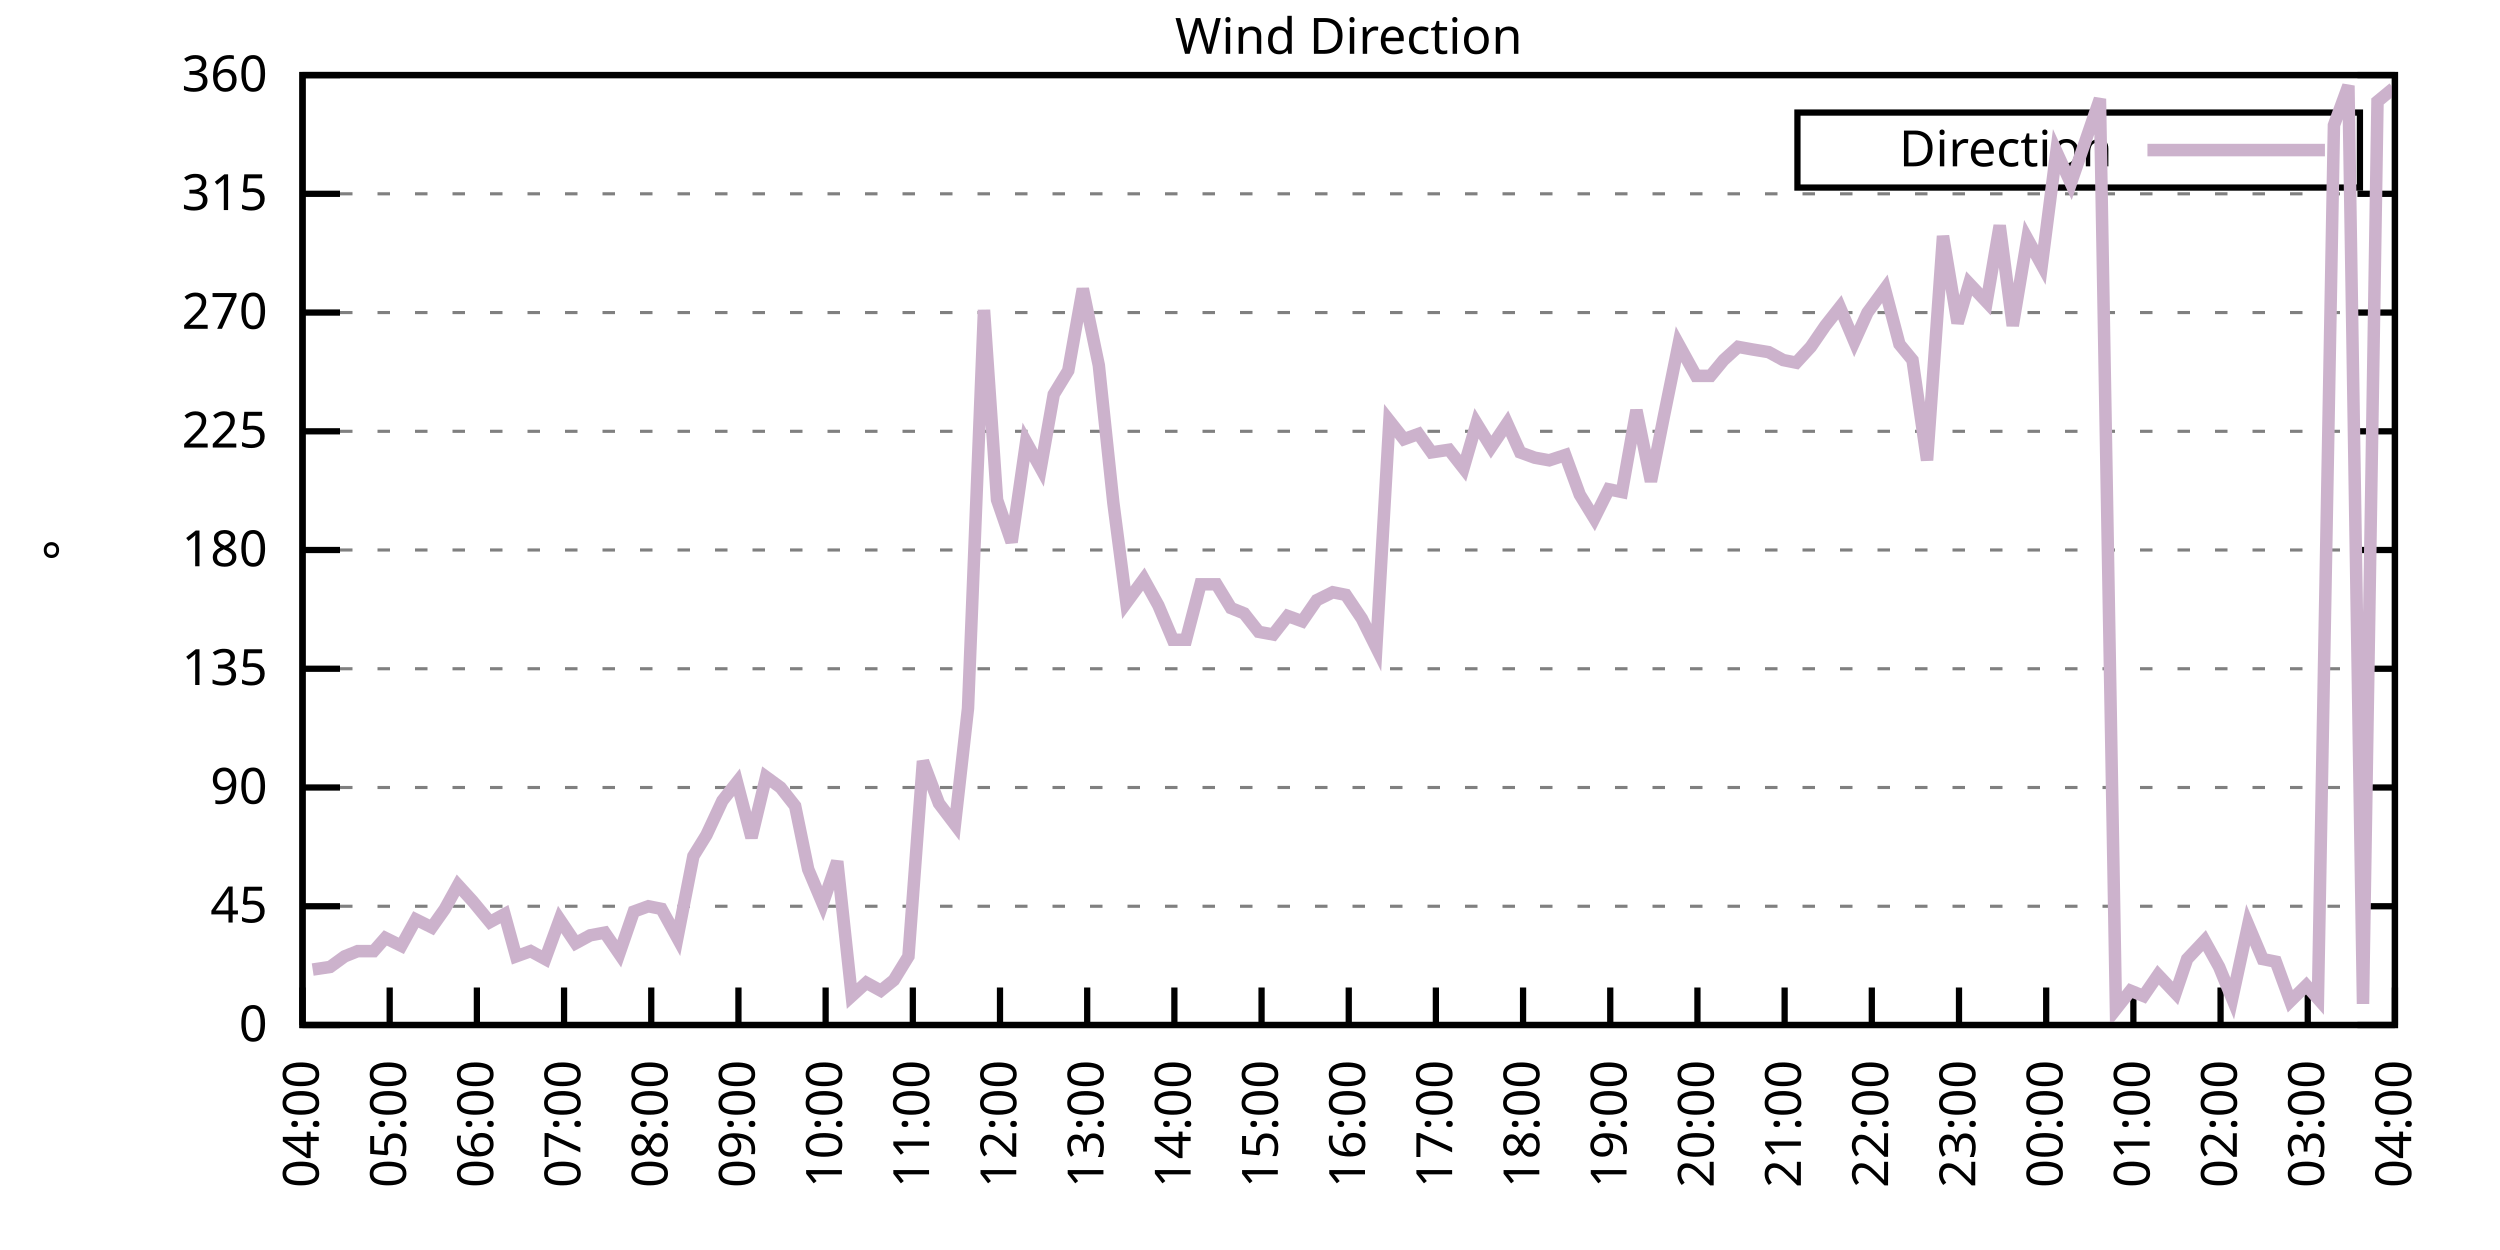
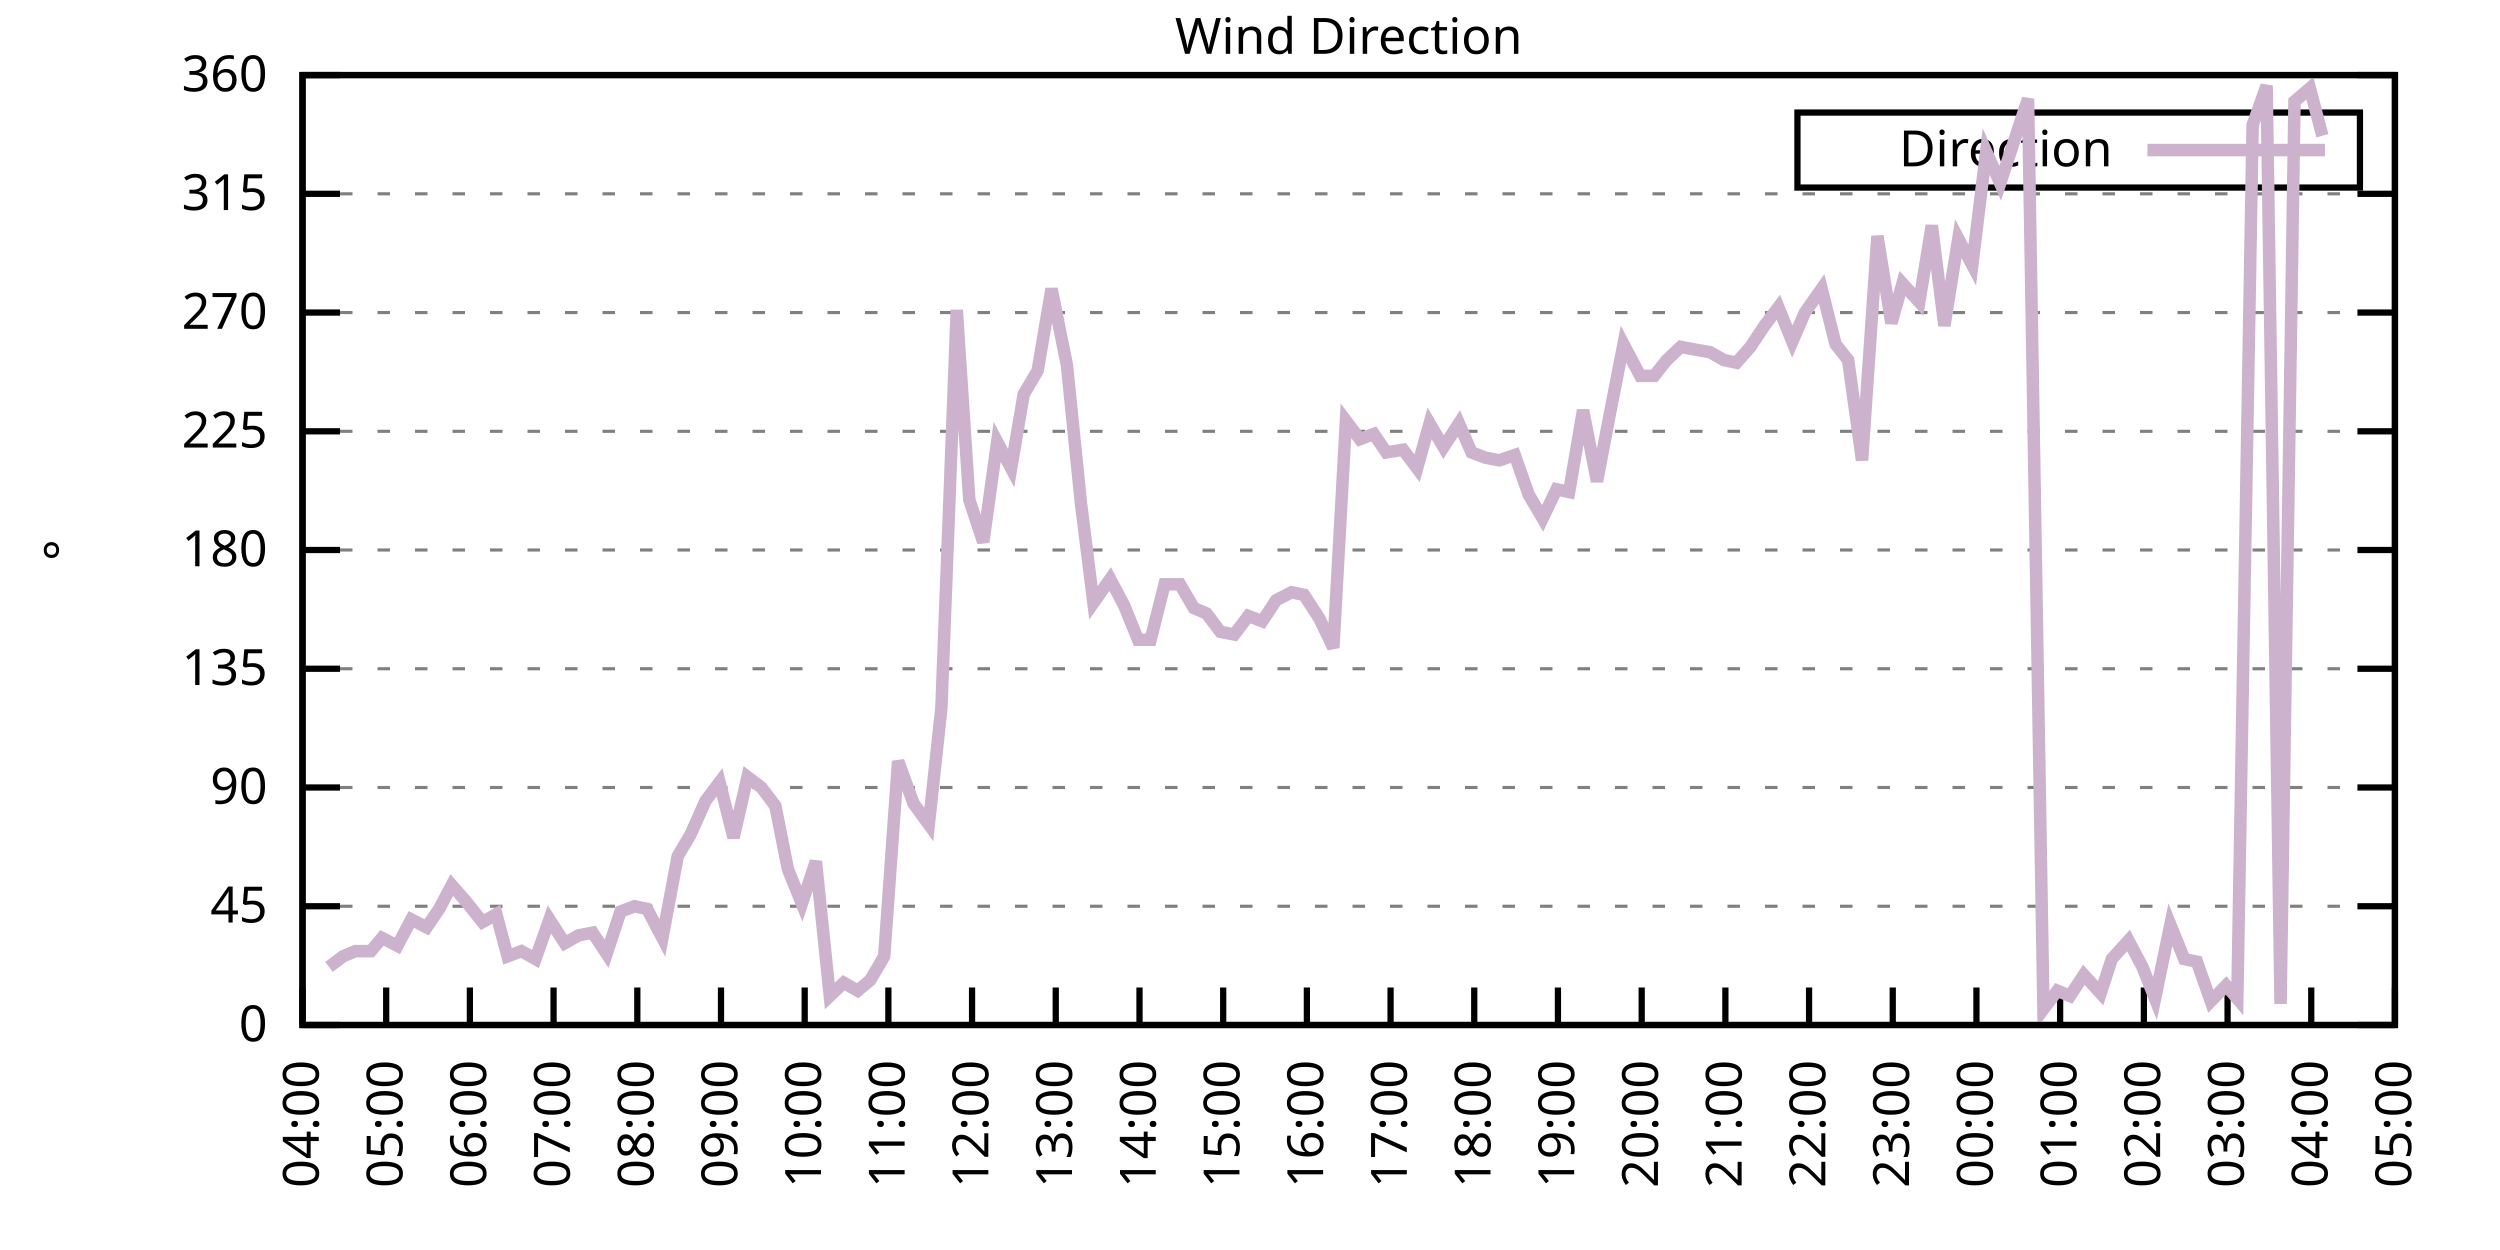
<svg xmlns="http://www.w3.org/2000/svg" xmlns:xlink="http://www.w3.org/1999/xlink" width="400" height="200" viewBox="0 0 400 200">
  <g id="gnuplot_canvas">
    <rect x="0" y="0" width="400" height="200" fill="none" />
    <defs>
      <circle id="gpDot" r="0.5" stroke-width="0.5" stroke="currentColor" />
      <path id="gpPt0" stroke-width="0.333" stroke="currentColor" d="M-1,0 h2 M0,-1 v2" />
      <path id="gpPt1" stroke-width="0.333" stroke="currentColor" d="M-1,-1 L1,1 M1,-1 L-1,1" />
      <path id="gpPt2" stroke-width="0.333" stroke="currentColor" d="M-1,0 L1,0 M0,-1 L0,1 M-1,-1 L1,1 M-1,1 L1,-1" />
      <rect id="gpPt3" stroke-width="0.333" stroke="currentColor" x="-1" y="-1" width="2" height="2" />
      <rect id="gpPt4" stroke-width="0.333" stroke="currentColor" fill="currentColor" x="-1" y="-1" width="2" height="2" />
      <circle id="gpPt5" stroke-width="0.333" stroke="currentColor" cx="0" cy="0" r="1" />
      <use xlink:href="#gpPt5" id="gpPt6" fill="currentColor" stroke="none" />
      <path id="gpPt7" stroke-width="0.333" stroke="currentColor" d="M0,-1.33 L-1.33,0.67 L1.33,0.67 z" />
      <use xlink:href="#gpPt7" id="gpPt8" fill="currentColor" stroke="none" />
      <use xlink:href="#gpPt7" id="gpPt9" stroke="currentColor" transform="rotate(180)" />
      <use xlink:href="#gpPt9" id="gpPt10" fill="currentColor" stroke="none" />
      <use xlink:href="#gpPt3" id="gpPt11" stroke="currentColor" transform="rotate(45)" />
      <use xlink:href="#gpPt11" id="gpPt12" fill="currentColor" stroke="none" />
      <path id="gpPt13" stroke-width="0.333" stroke="currentColor" d="M0,1.330 L1.265,0.411 L0.782,-1.067 L-0.782,-1.076 L-1.265,0.411 z" />
      <use xlink:href="#gpPt13" id="gpPt14" fill="currentColor" stroke="none" />
      <filter id="textbox" filterUnits="objectBoundingBox" x="0" y="0" height="1" width="1">
        <feFlood flood-color="white" flood-opacity="1" result="bgnd" />
        <feComposite in="SourceGraphic" in2="bgnd" operator="atop" />
      </filter>
      <filter id="greybox" filterUnits="objectBoundingBox" x="0" y="0" height="1" width="1">
        <feFlood flood-color="lightgrey" flood-opacity="1" result="grey" />
        <feComposite in="SourceGraphic" in2="grey" operator="atop" />
      </filter>
    </defs>
    <g fill="none" color="white" stroke="currentColor" stroke-width="1.00" stroke-linecap="butt" stroke-linejoin="miter">
</g>
    <g fill="none" color="black" stroke="currentColor" stroke-width="1.00" stroke-linecap="butt" stroke-linejoin="miter">
      <g stroke="none" shape-rendering="crispEdges">
        <polygon fill="rgb(255, 255, 255)" points="48.40,164.00 383.18,164.00 383.18,12.02 48.40,12.02 " />
      </g>
    </g>
    <g fill="none" color="black" stroke="currentColor" stroke-width="1.00" stroke-linecap="butt" stroke-linejoin="miter">
</g>
    <g fill="none" color="black" stroke="black" stroke-width="0.50" stroke-linecap="butt" stroke-linejoin="miter">
</g>
    <g fill="none" color="gray" stroke="currentColor" stroke-width="0.50" stroke-linecap="butt" stroke-linejoin="miter">
      <path stroke="gray" stroke-dasharray="2,4" class="gridline" d="M48.40,164.00 L383.19,164.00  " />
    </g>
    <g fill="none" color="gray" stroke="gray" stroke-width="1.00" stroke-linecap="butt" stroke-linejoin="miter">
</g>
    <g fill="none" color="black" stroke="currentColor" stroke-width="1.00" stroke-linecap="butt" stroke-linejoin="miter">
      <path stroke="black" d="M48.40,164.00 L54.40,164.00 M383.19,164.00 L377.19,164.00  " />
      <g transform="translate(42.80,166.60)" stroke="none" fill="black" font-family="Sans" font-size="8.00" text-anchor="end">
        <text>
          <tspan font-family="Sans"> 0</tspan>
        </text>
      </g>
    </g>
    <g fill="none" color="black" stroke="currentColor" stroke-width="1.00" stroke-linecap="butt" stroke-linejoin="miter">
</g>
    <g fill="none" color="black" stroke="black" stroke-width="0.50" stroke-linecap="butt" stroke-linejoin="miter">
</g>
    <g fill="none" color="gray" stroke="currentColor" stroke-width="0.50" stroke-linecap="butt" stroke-linejoin="miter">
      <path stroke="gray" stroke-dasharray="2,4" class="gridline" d="M48.40,145.00 L383.19,145.00  " />
    </g>
    <g fill="none" color="gray" stroke="gray" stroke-width="1.00" stroke-linecap="butt" stroke-linejoin="miter">
</g>
    <g fill="none" color="black" stroke="currentColor" stroke-width="1.00" stroke-linecap="butt" stroke-linejoin="miter">
      <path stroke="black" d="M48.40,145.00 L54.40,145.00 M383.19,145.00 L377.19,145.00  " />
      <g transform="translate(42.80,147.60)" stroke="none" fill="black" font-family="Sans" font-size="8.00" text-anchor="end">
        <text>
          <tspan font-family="Sans"> 45</tspan>
        </text>
      </g>
    </g>
    <g fill="none" color="black" stroke="currentColor" stroke-width="1.00" stroke-linecap="butt" stroke-linejoin="miter">
</g>
    <g fill="none" color="black" stroke="black" stroke-width="0.50" stroke-linecap="butt" stroke-linejoin="miter">
</g>
    <g fill="none" color="gray" stroke="currentColor" stroke-width="0.50" stroke-linecap="butt" stroke-linejoin="miter">
      <path stroke="gray" stroke-dasharray="2,4" class="gridline" d="M48.40,126.00 L383.19,126.00  " />
    </g>
    <g fill="none" color="gray" stroke="gray" stroke-width="1.00" stroke-linecap="butt" stroke-linejoin="miter">
</g>
    <g fill="none" color="black" stroke="currentColor" stroke-width="1.00" stroke-linecap="butt" stroke-linejoin="miter">
      <path stroke="black" d="M48.40,126.00 L54.40,126.00 M383.19,126.00 L377.19,126.00  " />
      <g transform="translate(42.80,128.60)" stroke="none" fill="black" font-family="Sans" font-size="8.00" text-anchor="end">
        <text>
          <tspan font-family="Sans"> 90</tspan>
        </text>
      </g>
    </g>
    <g fill="none" color="black" stroke="currentColor" stroke-width="1.00" stroke-linecap="butt" stroke-linejoin="miter">
</g>
    <g fill="none" color="black" stroke="black" stroke-width="0.50" stroke-linecap="butt" stroke-linejoin="miter">
</g>
    <g fill="none" color="gray" stroke="currentColor" stroke-width="0.50" stroke-linecap="butt" stroke-linejoin="miter">
      <path stroke="gray" stroke-dasharray="2,4" class="gridline" d="M48.40,107.00 L383.19,107.00  " />
    </g>
    <g fill="none" color="gray" stroke="gray" stroke-width="1.00" stroke-linecap="butt" stroke-linejoin="miter">
</g>
    <g fill="none" color="black" stroke="currentColor" stroke-width="1.00" stroke-linecap="butt" stroke-linejoin="miter">
      <path stroke="black" d="M48.40,107.00 L54.40,107.00 M383.19,107.00 L377.19,107.00  " />
      <g transform="translate(42.80,109.60)" stroke="none" fill="black" font-family="Sans" font-size="8.00" text-anchor="end">
        <text>
          <tspan font-family="Sans"> 135</tspan>
        </text>
      </g>
    </g>
    <g fill="none" color="black" stroke="currentColor" stroke-width="1.00" stroke-linecap="butt" stroke-linejoin="miter">
</g>
    <g fill="none" color="black" stroke="black" stroke-width="0.50" stroke-linecap="butt" stroke-linejoin="miter">
</g>
    <g fill="none" color="gray" stroke="currentColor" stroke-width="0.50" stroke-linecap="butt" stroke-linejoin="miter">
      <path stroke="gray" stroke-dasharray="2,4" class="gridline" d="M48.40,88.00 L383.19,88.00  " />
    </g>
    <g fill="none" color="gray" stroke="gray" stroke-width="1.00" stroke-linecap="butt" stroke-linejoin="miter">
</g>
    <g fill="none" color="black" stroke="currentColor" stroke-width="1.00" stroke-linecap="butt" stroke-linejoin="miter">
      <path stroke="black" d="M48.40,88.00 L54.40,88.00 M383.19,88.00 L377.19,88.00  " />
      <g transform="translate(42.80,90.60)" stroke="none" fill="black" font-family="Sans" font-size="8.00" text-anchor="end">
        <text>
          <tspan font-family="Sans"> 180</tspan>
        </text>
      </g>
    </g>
    <g fill="none" color="black" stroke="currentColor" stroke-width="1.00" stroke-linecap="butt" stroke-linejoin="miter">
</g>
    <g fill="none" color="black" stroke="black" stroke-width="0.50" stroke-linecap="butt" stroke-linejoin="miter">
</g>
    <g fill="none" color="gray" stroke="currentColor" stroke-width="0.50" stroke-linecap="butt" stroke-linejoin="miter">
      <path stroke="gray" stroke-dasharray="2,4" class="gridline" d="M48.40,69.01 L383.19,69.01  " />
    </g>
    <g fill="none" color="gray" stroke="gray" stroke-width="1.00" stroke-linecap="butt" stroke-linejoin="miter">
</g>
    <g fill="none" color="black" stroke="currentColor" stroke-width="1.00" stroke-linecap="butt" stroke-linejoin="miter">
      <path stroke="black" d="M48.40,69.01 L54.40,69.01 M383.19,69.01 L377.19,69.01  " />
      <g transform="translate(42.80,71.61)" stroke="none" fill="black" font-family="Sans" font-size="8.00" text-anchor="end">
        <text>
          <tspan font-family="Sans"> 225</tspan>
        </text>
      </g>
    </g>
    <g fill="none" color="black" stroke="currentColor" stroke-width="1.00" stroke-linecap="butt" stroke-linejoin="miter">
</g>
    <g fill="none" color="black" stroke="black" stroke-width="0.50" stroke-linecap="butt" stroke-linejoin="miter">
</g>
    <g fill="none" color="gray" stroke="currentColor" stroke-width="0.50" stroke-linecap="butt" stroke-linejoin="miter">
      <path stroke="gray" stroke-dasharray="2,4" class="gridline" d="M48.40,50.01 L383.19,50.01  " />
    </g>
    <g fill="none" color="gray" stroke="gray" stroke-width="1.00" stroke-linecap="butt" stroke-linejoin="miter">
</g>
    <g fill="none" color="black" stroke="currentColor" stroke-width="1.00" stroke-linecap="butt" stroke-linejoin="miter">
      <path stroke="black" d="M48.40,50.01 L54.40,50.01 M383.19,50.01 L377.19,50.01  " />
      <g transform="translate(42.80,52.61)" stroke="none" fill="black" font-family="Sans" font-size="8.00" text-anchor="end">
        <text>
          <tspan font-family="Sans"> 270</tspan>
        </text>
      </g>
    </g>
    <g fill="none" color="black" stroke="currentColor" stroke-width="1.00" stroke-linecap="butt" stroke-linejoin="miter">
</g>
    <g fill="none" color="black" stroke="black" stroke-width="0.50" stroke-linecap="butt" stroke-linejoin="miter">
</g>
    <g fill="none" color="gray" stroke="currentColor" stroke-width="0.50" stroke-linecap="butt" stroke-linejoin="miter">
      <path stroke="gray" stroke-dasharray="2,4" class="gridline" d="M48.40,31.01 L383.19,31.01  " />
    </g>
    <g fill="none" color="gray" stroke="gray" stroke-width="1.00" stroke-linecap="butt" stroke-linejoin="miter">
</g>
    <g fill="none" color="black" stroke="currentColor" stroke-width="1.00" stroke-linecap="butt" stroke-linejoin="miter">
      <path stroke="black" d="M48.40,31.01 L54.40,31.01 M383.19,31.01 L377.19,31.01  " />
      <g transform="translate(42.80,33.61)" stroke="none" fill="black" font-family="Sans" font-size="8.00" text-anchor="end">
        <text>
          <tspan font-family="Sans"> 315</tspan>
        </text>
      </g>
    </g>
    <g fill="none" color="black" stroke="currentColor" stroke-width="1.00" stroke-linecap="butt" stroke-linejoin="miter">
</g>
    <g fill="none" color="black" stroke="black" stroke-width="0.50" stroke-linecap="butt" stroke-linejoin="miter">
</g>
    <g fill="none" color="gray" stroke="currentColor" stroke-width="0.50" stroke-linecap="butt" stroke-linejoin="miter">
      <path stroke="gray" stroke-dasharray="2,4" class="gridline" d="M48.40,12.01 L383.19,12.01  " />
    </g>
    <g fill="none" color="gray" stroke="gray" stroke-width="1.00" stroke-linecap="butt" stroke-linejoin="miter">
</g>
    <g fill="none" color="black" stroke="currentColor" stroke-width="1.00" stroke-linecap="butt" stroke-linejoin="miter">
      <path stroke="black" d="M48.40,12.01 L54.40,12.01 M383.19,12.01 L377.19,12.01  " />
      <g transform="translate(42.80,14.61)" stroke="none" fill="black" font-family="Sans" font-size="8.00" text-anchor="end">
        <text>
          <tspan font-family="Sans"> 360</tspan>
        </text>
      </g>
    </g>
    <g fill="none" color="black" stroke="currentColor" stroke-width="1.00" stroke-linecap="butt" stroke-linejoin="miter">
      <path stroke="black" d="M48.40,164.00 L48.40,158.00  " />
      <g transform="translate(51.00,169.60) rotate(270.00)" stroke="none" fill="black" font-family="Sans" font-size="8.00" text-anchor="end">
        <text>
          <tspan font-family="Sans">04:00</tspan>
        </text>
      </g>
    </g>
    <g fill="none" color="black" stroke="currentColor" stroke-width="1.00" stroke-linecap="butt" stroke-linejoin="miter">
-       <path stroke="black" d="M62.35,164.00 L62.35,158.00  " />
-       <g transform="translate(64.95,169.60) rotate(270.00)" stroke="none" fill="black" font-family="Sans" font-size="8.00" text-anchor="end">
+       <path stroke="black" d="M61.79,164.00 L61.79,158.00  " />
+       <g transform="translate(64.39,169.60) rotate(270.00)" stroke="none" fill="black" font-family="Sans" font-size="8.00" text-anchor="end">
        <text>
          <tspan font-family="Sans">05:00</tspan>
        </text>
      </g>
    </g>
    <g fill="none" color="black" stroke="currentColor" stroke-width="1.00" stroke-linecap="butt" stroke-linejoin="miter">
-       <path stroke="black" d="M76.30,164.00 L76.30,158.00  " />
-       <g transform="translate(78.90,169.60) rotate(270.00)" stroke="none" fill="black" font-family="Sans" font-size="8.00" text-anchor="end">
+       <path stroke="black" d="M75.18,164.00 L75.18,158.00  " />
+       <g transform="translate(77.78,169.60) rotate(270.00)" stroke="none" fill="black" font-family="Sans" font-size="8.00" text-anchor="end">
        <text>
          <tspan font-family="Sans">06:00</tspan>
        </text>
      </g>
    </g>
    <g fill="none" color="black" stroke="currentColor" stroke-width="1.00" stroke-linecap="butt" stroke-linejoin="miter">
-       <path stroke="black" d="M90.25,164.00 L90.25,158.00  " />
-       <g transform="translate(92.85,169.60) rotate(270.00)" stroke="none" fill="black" font-family="Sans" font-size="8.00" text-anchor="end">
+       <path stroke="black" d="M88.57,164.00 L88.57,158.00  " />
+       <g transform="translate(91.17,169.60) rotate(270.00)" stroke="none" fill="black" font-family="Sans" font-size="8.00" text-anchor="end">
        <text>
          <tspan font-family="Sans">07:00</tspan>
        </text>
      </g>
    </g>
    <g fill="none" color="black" stroke="currentColor" stroke-width="1.00" stroke-linecap="butt" stroke-linejoin="miter">
-       <path stroke="black" d="M104.20,164.00 L104.20,158.00  " />
-       <g transform="translate(106.80,169.60) rotate(270.00)" stroke="none" fill="black" font-family="Sans" font-size="8.00" text-anchor="end">
+       <path stroke="black" d="M101.97,164.00 L101.97,158.00  " />
+       <g transform="translate(104.57,169.60) rotate(270.00)" stroke="none" fill="black" font-family="Sans" font-size="8.00" text-anchor="end">
        <text>
          <tspan font-family="Sans">08:00</tspan>
        </text>
      </g>
    </g>
    <g fill="none" color="black" stroke="currentColor" stroke-width="1.00" stroke-linecap="butt" stroke-linejoin="miter">
-       <path stroke="black" d="M118.15,164.00 L118.15,158.00  " />
-       <g transform="translate(120.75,169.60) rotate(270.00)" stroke="none" fill="black" font-family="Sans" font-size="8.00" text-anchor="end">
+       <path stroke="black" d="M115.36,164.00 L115.36,158.00  " />
+       <g transform="translate(117.96,169.60) rotate(270.00)" stroke="none" fill="black" font-family="Sans" font-size="8.00" text-anchor="end">
        <text>
          <tspan font-family="Sans">09:00</tspan>
        </text>
      </g>
    </g>
    <g fill="none" color="black" stroke="currentColor" stroke-width="1.00" stroke-linecap="butt" stroke-linejoin="miter">
-       <path stroke="black" d="M132.10,164.00 L132.10,158.00  " />
-       <g transform="translate(134.70,169.60) rotate(270.00)" stroke="none" fill="black" font-family="Sans" font-size="8.00" text-anchor="end">
+       <path stroke="black" d="M128.75,164.00 L128.75,158.00  " />
+       <g transform="translate(131.35,169.60) rotate(270.00)" stroke="none" fill="black" font-family="Sans" font-size="8.00" text-anchor="end">
        <text>
          <tspan font-family="Sans">10:00</tspan>
        </text>
      </g>
    </g>
    <g fill="none" color="black" stroke="currentColor" stroke-width="1.00" stroke-linecap="butt" stroke-linejoin="miter">
-       <path stroke="black" d="M146.05,164.00 L146.05,158.00  " />
-       <g transform="translate(148.65,169.60) rotate(270.00)" stroke="none" fill="black" font-family="Sans" font-size="8.00" text-anchor="end">
+       <path stroke="black" d="M142.14,164.00 L142.14,158.00  " />
+       <g transform="translate(144.74,169.60) rotate(270.00)" stroke="none" fill="black" font-family="Sans" font-size="8.00" text-anchor="end">
        <text>
          <tspan font-family="Sans">11:00</tspan>
        </text>
      </g>
    </g>
    <g fill="none" color="black" stroke="currentColor" stroke-width="1.00" stroke-linecap="butt" stroke-linejoin="miter">
-       <path stroke="black" d="M160.00,164.00 L160.00,158.00  " />
-       <g transform="translate(162.60,169.60) rotate(270.00)" stroke="none" fill="black" font-family="Sans" font-size="8.00" text-anchor="end">
+       <path stroke="black" d="M155.53,164.00 L155.53,158.00  " />
+       <g transform="translate(158.13,169.60) rotate(270.00)" stroke="none" fill="black" font-family="Sans" font-size="8.00" text-anchor="end">
        <text>
          <tspan font-family="Sans">12:00</tspan>
        </text>
      </g>
    </g>
    <g fill="none" color="black" stroke="currentColor" stroke-width="1.00" stroke-linecap="butt" stroke-linejoin="miter">
-       <path stroke="black" d="M173.95,164.00 L173.95,158.00  " />
-       <g transform="translate(176.55,169.60) rotate(270.00)" stroke="none" fill="black" font-family="Sans" font-size="8.00" text-anchor="end">
+       <path stroke="black" d="M168.92,164.00 L168.92,158.00  " />
+       <g transform="translate(171.52,169.60) rotate(270.00)" stroke="none" fill="black" font-family="Sans" font-size="8.00" text-anchor="end">
        <text>
          <tspan font-family="Sans">13:00</tspan>
        </text>
      </g>
    </g>
    <g fill="none" color="black" stroke="currentColor" stroke-width="1.00" stroke-linecap="butt" stroke-linejoin="miter">
-       <path stroke="black" d="M187.90,164.00 L187.90,158.00  " />
-       <g transform="translate(190.50,169.60) rotate(270.00)" stroke="none" fill="black" font-family="Sans" font-size="8.00" text-anchor="end">
+       <path stroke="black" d="M182.32,164.00 L182.32,158.00  " />
+       <g transform="translate(184.92,169.60) rotate(270.00)" stroke="none" fill="black" font-family="Sans" font-size="8.00" text-anchor="end">
        <text>
          <tspan font-family="Sans">14:00</tspan>
        </text>
      </g>
    </g>
    <g fill="none" color="black" stroke="currentColor" stroke-width="1.00" stroke-linecap="butt" stroke-linejoin="miter">
-       <path stroke="black" d="M201.85,164.00 L201.85,158.00  " />
-       <g transform="translate(204.45,169.60) rotate(270.00)" stroke="none" fill="black" font-family="Sans" font-size="8.00" text-anchor="end">
+       <path stroke="black" d="M195.71,164.00 L195.71,158.00  " />
+       <g transform="translate(198.31,169.60) rotate(270.00)" stroke="none" fill="black" font-family="Sans" font-size="8.00" text-anchor="end">
        <text>
          <tspan font-family="Sans">15:00</tspan>
        </text>
      </g>
    </g>
    <g fill="none" color="black" stroke="currentColor" stroke-width="1.00" stroke-linecap="butt" stroke-linejoin="miter">
-       <path stroke="black" d="M215.80,164.00 L215.80,158.00  " />
-       <g transform="translate(218.40,169.60) rotate(270.00)" stroke="none" fill="black" font-family="Sans" font-size="8.00" text-anchor="end">
+       <path stroke="black" d="M209.10,164.00 L209.10,158.00  " />
+       <g transform="translate(211.70,169.60) rotate(270.00)" stroke="none" fill="black" font-family="Sans" font-size="8.00" text-anchor="end">
        <text>
          <tspan font-family="Sans">16:00</tspan>
        </text>
      </g>
    </g>
    <g fill="none" color="black" stroke="currentColor" stroke-width="1.00" stroke-linecap="butt" stroke-linejoin="miter">
-       <path stroke="black" d="M229.74,164.00 L229.74,158.00  " />
-       <g transform="translate(232.34,169.60) rotate(270.00)" stroke="none" fill="black" font-family="Sans" font-size="8.00" text-anchor="end">
+       <path stroke="black" d="M222.49,164.00 L222.49,158.00  " />
+       <g transform="translate(225.09,169.60) rotate(270.00)" stroke="none" fill="black" font-family="Sans" font-size="8.00" text-anchor="end">
        <text>
          <tspan font-family="Sans">17:00</tspan>
        </text>
      </g>
    </g>
    <g fill="none" color="black" stroke="currentColor" stroke-width="1.00" stroke-linecap="butt" stroke-linejoin="miter">
-       <path stroke="black" d="M243.69,164.00 L243.69,158.00  " />
-       <g transform="translate(246.29,169.60) rotate(270.00)" stroke="none" fill="black" font-family="Sans" font-size="8.00" text-anchor="end">
+       <path stroke="black" d="M235.88,164.00 L235.88,158.00  " />
+       <g transform="translate(238.48,169.60) rotate(270.00)" stroke="none" fill="black" font-family="Sans" font-size="8.00" text-anchor="end">
        <text>
          <tspan font-family="Sans">18:00</tspan>
        </text>
      </g>
    </g>
    <g fill="none" color="black" stroke="currentColor" stroke-width="1.00" stroke-linecap="butt" stroke-linejoin="miter">
-       <path stroke="black" d="M257.64,164.00 L257.64,158.00  " />
-       <g transform="translate(260.24,169.60) rotate(270.00)" stroke="none" fill="black" font-family="Sans" font-size="8.00" text-anchor="end">
+       <path stroke="black" d="M249.27,164.00 L249.27,158.00  " />
+       <g transform="translate(251.87,169.60) rotate(270.00)" stroke="none" fill="black" font-family="Sans" font-size="8.00" text-anchor="end">
        <text>
          <tspan font-family="Sans">19:00</tspan>
        </text>
      </g>
    </g>
    <g fill="none" color="black" stroke="currentColor" stroke-width="1.00" stroke-linecap="butt" stroke-linejoin="miter">
-       <path stroke="black" d="M271.59,164.00 L271.59,158.00  " />
-       <g transform="translate(274.19,169.60) rotate(270.00)" stroke="none" fill="black" font-family="Sans" font-size="8.00" text-anchor="end">
+       <path stroke="black" d="M262.67,164.00 L262.67,158.00  " />
+       <g transform="translate(265.27,169.60) rotate(270.00)" stroke="none" fill="black" font-family="Sans" font-size="8.00" text-anchor="end">
        <text>
          <tspan font-family="Sans">20:00</tspan>
        </text>
      </g>
    </g>
    <g fill="none" color="black" stroke="currentColor" stroke-width="1.00" stroke-linecap="butt" stroke-linejoin="miter">
-       <path stroke="black" d="M285.54,164.00 L285.54,158.00  " />
-       <g transform="translate(288.14,169.60) rotate(270.00)" stroke="none" fill="black" font-family="Sans" font-size="8.00" text-anchor="end">
+       <path stroke="black" d="M276.06,164.00 L276.06,158.00  " />
+       <g transform="translate(278.66,169.60) rotate(270.00)" stroke="none" fill="black" font-family="Sans" font-size="8.00" text-anchor="end">
        <text>
          <tspan font-family="Sans">21:00</tspan>
        </text>
      </g>
    </g>
    <g fill="none" color="black" stroke="currentColor" stroke-width="1.00" stroke-linecap="butt" stroke-linejoin="miter">
-       <path stroke="black" d="M299.49,164.00 L299.49,158.00  " />
-       <g transform="translate(302.09,169.60) rotate(270.00)" stroke="none" fill="black" font-family="Sans" font-size="8.00" text-anchor="end">
+       <path stroke="black" d="M289.45,164.00 L289.45,158.00  " />
+       <g transform="translate(292.05,169.60) rotate(270.00)" stroke="none" fill="black" font-family="Sans" font-size="8.00" text-anchor="end">
        <text>
          <tspan font-family="Sans">22:00</tspan>
        </text>
      </g>
    </g>
    <g fill="none" color="black" stroke="currentColor" stroke-width="1.00" stroke-linecap="butt" stroke-linejoin="miter">
-       <path stroke="black" d="M313.44,164.00 L313.44,158.00  " />
-       <g transform="translate(316.04,169.60) rotate(270.00)" stroke="none" fill="black" font-family="Sans" font-size="8.00" text-anchor="end">
+       <path stroke="black" d="M302.84,164.00 L302.84,158.00  " />
+       <g transform="translate(305.44,169.60) rotate(270.00)" stroke="none" fill="black" font-family="Sans" font-size="8.00" text-anchor="end">
        <text>
          <tspan font-family="Sans">23:00</tspan>
        </text>
      </g>
    </g>
    <g fill="none" color="black" stroke="currentColor" stroke-width="1.00" stroke-linecap="butt" stroke-linejoin="miter">
-       <path stroke="black" d="M327.39,164.00 L327.39,158.00  " />
-       <g transform="translate(329.99,169.60) rotate(270.00)" stroke="none" fill="black" font-family="Sans" font-size="8.00" text-anchor="end">
+       <path stroke="black" d="M316.23,164.00 L316.23,158.00  " />
+       <g transform="translate(318.83,169.60) rotate(270.00)" stroke="none" fill="black" font-family="Sans" font-size="8.00" text-anchor="end">
        <text>
          <tspan font-family="Sans">00:00</tspan>
        </text>
      </g>
    </g>
    <g fill="none" color="black" stroke="currentColor" stroke-width="1.00" stroke-linecap="butt" stroke-linejoin="miter">
-       <path stroke="black" d="M341.34,164.00 L341.34,158.00  " />
-       <g transform="translate(343.94,169.60) rotate(270.00)" stroke="none" fill="black" font-family="Sans" font-size="8.00" text-anchor="end">
+       <path stroke="black" d="M329.62,164.00 L329.62,158.00  " />
+       <g transform="translate(332.22,169.60) rotate(270.00)" stroke="none" fill="black" font-family="Sans" font-size="8.00" text-anchor="end">
        <text>
          <tspan font-family="Sans">01:00</tspan>
        </text>
      </g>
    </g>
    <g fill="none" color="black" stroke="currentColor" stroke-width="1.00" stroke-linecap="butt" stroke-linejoin="miter">
-       <path stroke="black" d="M355.29,164.00 L355.29,158.00  " />
-       <g transform="translate(357.89,169.60) rotate(270.00)" stroke="none" fill="black" font-family="Sans" font-size="8.00" text-anchor="end">
+       <path stroke="black" d="M343.02,164.00 L343.02,158.00  " />
+       <g transform="translate(345.62,169.60) rotate(270.00)" stroke="none" fill="black" font-family="Sans" font-size="8.00" text-anchor="end">
        <text>
          <tspan font-family="Sans">02:00</tspan>
        </text>
      </g>
    </g>
    <g fill="none" color="black" stroke="currentColor" stroke-width="1.00" stroke-linecap="butt" stroke-linejoin="miter">
-       <path stroke="black" d="M369.24,164.00 L369.24,158.00  " />
-       <g transform="translate(371.84,169.60) rotate(270.00)" stroke="none" fill="black" font-family="Sans" font-size="8.00" text-anchor="end">
+       <path stroke="black" d="M356.41,164.00 L356.41,158.00  " />
+       <g transform="translate(359.01,169.60) rotate(270.00)" stroke="none" fill="black" font-family="Sans" font-size="8.00" text-anchor="end">
        <text>
          <tspan font-family="Sans">03:00</tspan>
+         </text>
+       </g>
+     </g>
+     <g fill="none" color="black" stroke="currentColor" stroke-width="1.00" stroke-linecap="butt" stroke-linejoin="miter">
+       <path stroke="black" d="M369.80,164.00 L369.80,158.00  " />
+       <g transform="translate(372.40,169.60) rotate(270.00)" stroke="none" fill="black" font-family="Sans" font-size="8.00" text-anchor="end">
+         <text>
+           <tspan font-family="Sans">04:00</tspan>
        </text>
      </g>
    </g>
    <g fill="none" color="black" stroke="currentColor" stroke-width="1.00" stroke-linecap="butt" stroke-linejoin="miter">
      <path stroke="black" d="M383.19,164.00 L383.19,158.00  " />
      <g transform="translate(385.79,169.60) rotate(270.00)" stroke="none" fill="black" font-family="Sans" font-size="8.00" text-anchor="end">
        <text>
-           <tspan font-family="Sans">04:00</tspan>
+           <tspan font-family="Sans">05:00</tspan>
        </text>
      </g>
    </g>
    <g fill="none" color="black" stroke="currentColor" stroke-width="1.00" stroke-linecap="butt" stroke-linejoin="miter">
</g>
    <g fill="none" color="black" stroke="currentColor" stroke-width="1.00" stroke-linecap="butt" stroke-linejoin="miter">
      <path stroke="black" d="M48.40,12.01 L48.40,164.00 L383.19,164.00 L383.19,12.01 L48.40,12.01 Z  " />
    </g>
    <g fill="none" color="black" stroke="currentColor" stroke-width="1.00" stroke-linecap="butt" stroke-linejoin="miter">
</g>
    <g fill="none" color="black" stroke="currentColor" stroke-width="1.00" stroke-linecap="butt" stroke-linejoin="miter">
      <path stroke="black" d="M287.59,30.01 L287.59,18.01 L377.59,18.01 L377.59,30.01 L287.59,30.01 Z  " />
    </g>
    <g id="Wind_direction_plot_1">
      <g fill="none" color="white" stroke="black" stroke-width="2.00" stroke-linecap="butt" stroke-linejoin="miter">
</g>
      <g fill="none" color="black" stroke="currentColor" stroke-width="2.00" stroke-linecap="butt" stroke-linejoin="miter">
        <g transform="translate(337.99,26.61)" stroke="none" fill="black" font-family="Sans" font-size="8.00" text-anchor="end">
          <text>
            <tspan font-family="Sans">Direction</tspan>
          </text>
        </g>
      </g>
      <g fill="none" color="black" stroke="currentColor" stroke-width="2.00" stroke-linecap="butt" stroke-linejoin="miter">
-         <path stroke="rgb(204, 178, 204)" d="M343.59,24.01 L371.99,24.01 M50.03,155.13 L52.82,154.71 L55.14,153.02 L57.23,152.18 L59.79,152.18 L61.65,150.07   L64.21,151.33 L66.53,147.11 L69.09,148.38 L71.18,145.42 L73.28,141.62 L75.60,144.16 L78.39,147.53 L80.72,146.27   L82.58,153.02 L84.90,152.18 L87.23,153.45 L89.55,147.11 L92.11,150.91 L94.43,149.65 L96.76,149.22 L99.08,152.60   L101.41,145.85 L103.73,145.00 L105.83,145.42 L108.38,150.07 L110.94,136.98 L113.03,133.60 L115.59,128.11 L117.92,125.16   L120.24,134.02 L122.57,124.31 L124.89,126.00 L127.22,128.96 L129.31,139.09 L131.63,144.58 L133.96,137.82 L136.28,159.36   L138.61,157.24 L140.93,158.51 L143.02,156.82 L145.35,153.02 L147.67,121.78 L150.23,128.54 L152.79,131.91 L154.88,113.34   L157.44,49.59 L159.53,79.98 L161.86,86.74 L164.18,70.70 L166.51,74.92 L168.60,63.10 L170.92,59.30 L173.25,46.21   L175.81,58.45 L178.13,80.41 L180.22,96.45 L183.01,92.65 L185.34,96.87 L187.66,102.36 L189.76,102.36 L192.08,93.49   L194.64,93.49 L196.96,97.29 L199.06,98.14 L201.38,101.09 L203.71,101.52 L206.03,98.56 L208.36,99.40 L210.68,96.03   L213.24,94.76 L215.33,95.18 L217.89,98.98 L220.21,103.63 L222.30,67.32 L224.63,70.27 L226.95,69.43 L229.05,72.38   L231.84,71.96 L234.16,74.92 L236.25,67.74 L238.58,71.54 L241.14,67.74 L243.23,72.38 L245.55,73.23 L247.88,73.65   L250.44,72.81 L252.76,79.14 L255.09,82.94 L257.41,78.29 L259.50,78.72 L261.83,65.63 L264.15,77.03 L266.25,66.47   L268.57,55.07 L271.36,60.14 L273.69,60.14 L275.78,57.61 L278.10,55.50 L280.43,55.92 L282.99,56.34 L285.31,57.61   L287.40,58.03 L289.73,55.50 L292.05,52.12 L294.38,49.16 L296.70,54.65 L298.80,50.01 L301.58,46.21 L303.91,55.07   L306.00,57.61 L308.33,73.65 L310.88,37.76 L313.21,51.70 L315.07,45.36 L317.86,48.32 L319.95,36.08 L322.04,52.12   L324.37,38.19 L326.69,42.41 L329.02,24.25 L331.34,29.32 L333.67,22.56 L335.99,15.81 L338.55,161.47 L340.88,158.51   L342.97,159.36 L345.29,155.98 L348.08,158.93 L349.94,153.45 L352.73,150.49 L355.06,154.71 L357.15,159.78 L359.71,147.96   L362.03,153.45 L364.13,153.87 L366.45,160.20 L369.01,157.67 L370.87,159.78 L373.43,20.03 L375.75,13.70 L378.08,160.62   L380.40,16.23 L382.96,14.12  " />
+         <path stroke="rgb(204, 178, 204)" d="M343.59,24.01 L371.99,24.01 M52.64,154.71 L54.87,153.02 L56.88,152.18 L59.34,152.18 L61.12,150.07 L63.58,151.33   L65.81,147.11 L68.26,148.38 L70.27,145.42 L72.28,141.62 L74.51,144.16 L77.19,147.53 L79.42,146.27 L81.21,153.02   L83.44,152.18 L85.67,153.45 L87.91,147.11 L90.36,150.91 L92.59,149.65 L94.82,149.22 L97.06,152.60 L99.29,145.85   L101.52,145.00 L103.53,145.42 L105.98,150.07 L108.44,136.98 L110.45,133.60 L112.90,128.11 L115.13,125.16 L117.37,134.02   L119.60,124.31 L121.83,126.00 L124.06,128.96 L126.07,139.09 L128.30,144.58 L130.54,137.82 L132.77,159.36 L135.00,157.24   L137.23,158.51 L139.24,156.82 L141.47,153.02 L143.70,121.78 L146.16,128.54 L148.61,131.91 L150.62,113.34 L153.08,49.59   L155.09,79.98 L157.32,86.74 L159.55,70.70 L161.78,74.92 L163.79,63.10 L166.02,59.30 L168.25,46.21 L170.71,58.45   L172.94,80.41 L174.95,96.45 L177.63,92.65 L179.86,96.87 L182.09,102.36 L184.10,102.36 L186.33,93.49 L188.79,93.49   L191.02,97.29 L193.03,98.14 L195.26,101.09 L197.49,101.52 L199.73,98.56 L201.96,99.40 L204.19,96.03 L206.64,94.76   L208.65,95.18 L211.11,98.98 L213.34,103.63 L215.35,67.32 L217.58,70.27 L219.81,69.43 L221.82,72.38 L224.50,71.96   L226.73,74.92 L228.74,67.74 L230.97,71.54 L233.43,67.74 L235.44,72.38 L237.67,73.23 L239.90,73.65 L242.36,72.81   L244.59,79.14 L246.82,82.94 L249.05,78.29 L251.06,78.72 L253.29,65.63 L255.52,77.03 L257.53,66.47 L259.76,55.07   L262.44,60.14 L264.67,60.14 L266.68,57.61 L268.92,55.50 L271.15,55.92 L273.60,56.34 L275.83,57.61 L277.84,58.03   L280.07,55.50 L282.31,52.12 L284.54,49.16 L286.77,54.65 L288.78,50.01 L291.46,46.21 L293.69,55.07 L295.70,57.61   L297.93,73.65 L300.39,37.76 L302.62,51.70 L304.40,45.36 L307.08,48.32 L309.09,36.08 L311.10,52.12 L313.33,38.19   L315.56,42.41 L317.79,24.25 L320.03,29.32 L322.26,22.56 L324.49,15.81 L326.95,161.47 L329.18,158.51 L331.19,159.36   L333.42,155.98 L336.10,158.93 L337.88,153.45 L340.56,150.49 L342.79,154.71 L344.80,159.78 L347.26,147.96 L349.49,153.45   L351.50,153.87 L353.73,160.20 L356.18,157.67 L357.97,159.78 L360.42,20.03 L362.66,13.70 L364.89,160.62 L367.12,16.23   L369.58,14.12 L371.58,21.72  " />
      </g>
    </g>
    <g fill="none" color="black" stroke="currentColor" stroke-width="2.00" stroke-linecap="butt" stroke-linejoin="miter">
</g>
    <g fill="none" color="black" stroke="black" stroke-width="1.00" stroke-linecap="butt" stroke-linejoin="miter">
</g>
    <g fill="none" color="black" stroke="currentColor" stroke-width="1.00" stroke-linecap="butt" stroke-linejoin="miter">
      <path stroke="black" d="M48.40,12.01 L48.40,164.00 L383.19,164.00 L383.19,12.01 L48.40,12.01 Z  " />
      <g transform="translate(12.80,88.01) rotate(270.00)" stroke="none" fill="black" font-family="Sans" font-size="8.00" text-anchor="middle">
        <text>
          <tspan font-family="Sans">°</tspan>
        </text>
      </g>
    </g>
    <g fill="none" color="black" stroke="currentColor" stroke-width="1.00" stroke-linecap="butt" stroke-linejoin="miter">
</g>
    <g fill="none" color="black" stroke="currentColor" stroke-width="1.00" stroke-linecap="butt" stroke-linejoin="miter">
      <g transform="translate(215.79,8.61)" stroke="none" fill="black" font-family="Sans" font-size="8.00" text-anchor="middle">
        <text>
          <tspan font-family="Sans">Wind Direction</tspan>
        </text>
      </g>
    </g>
    <g fill="none" color="black" stroke="currentColor" stroke-width="1.00" stroke-linecap="butt" stroke-linejoin="miter">
</g>
  </g>
</svg>
